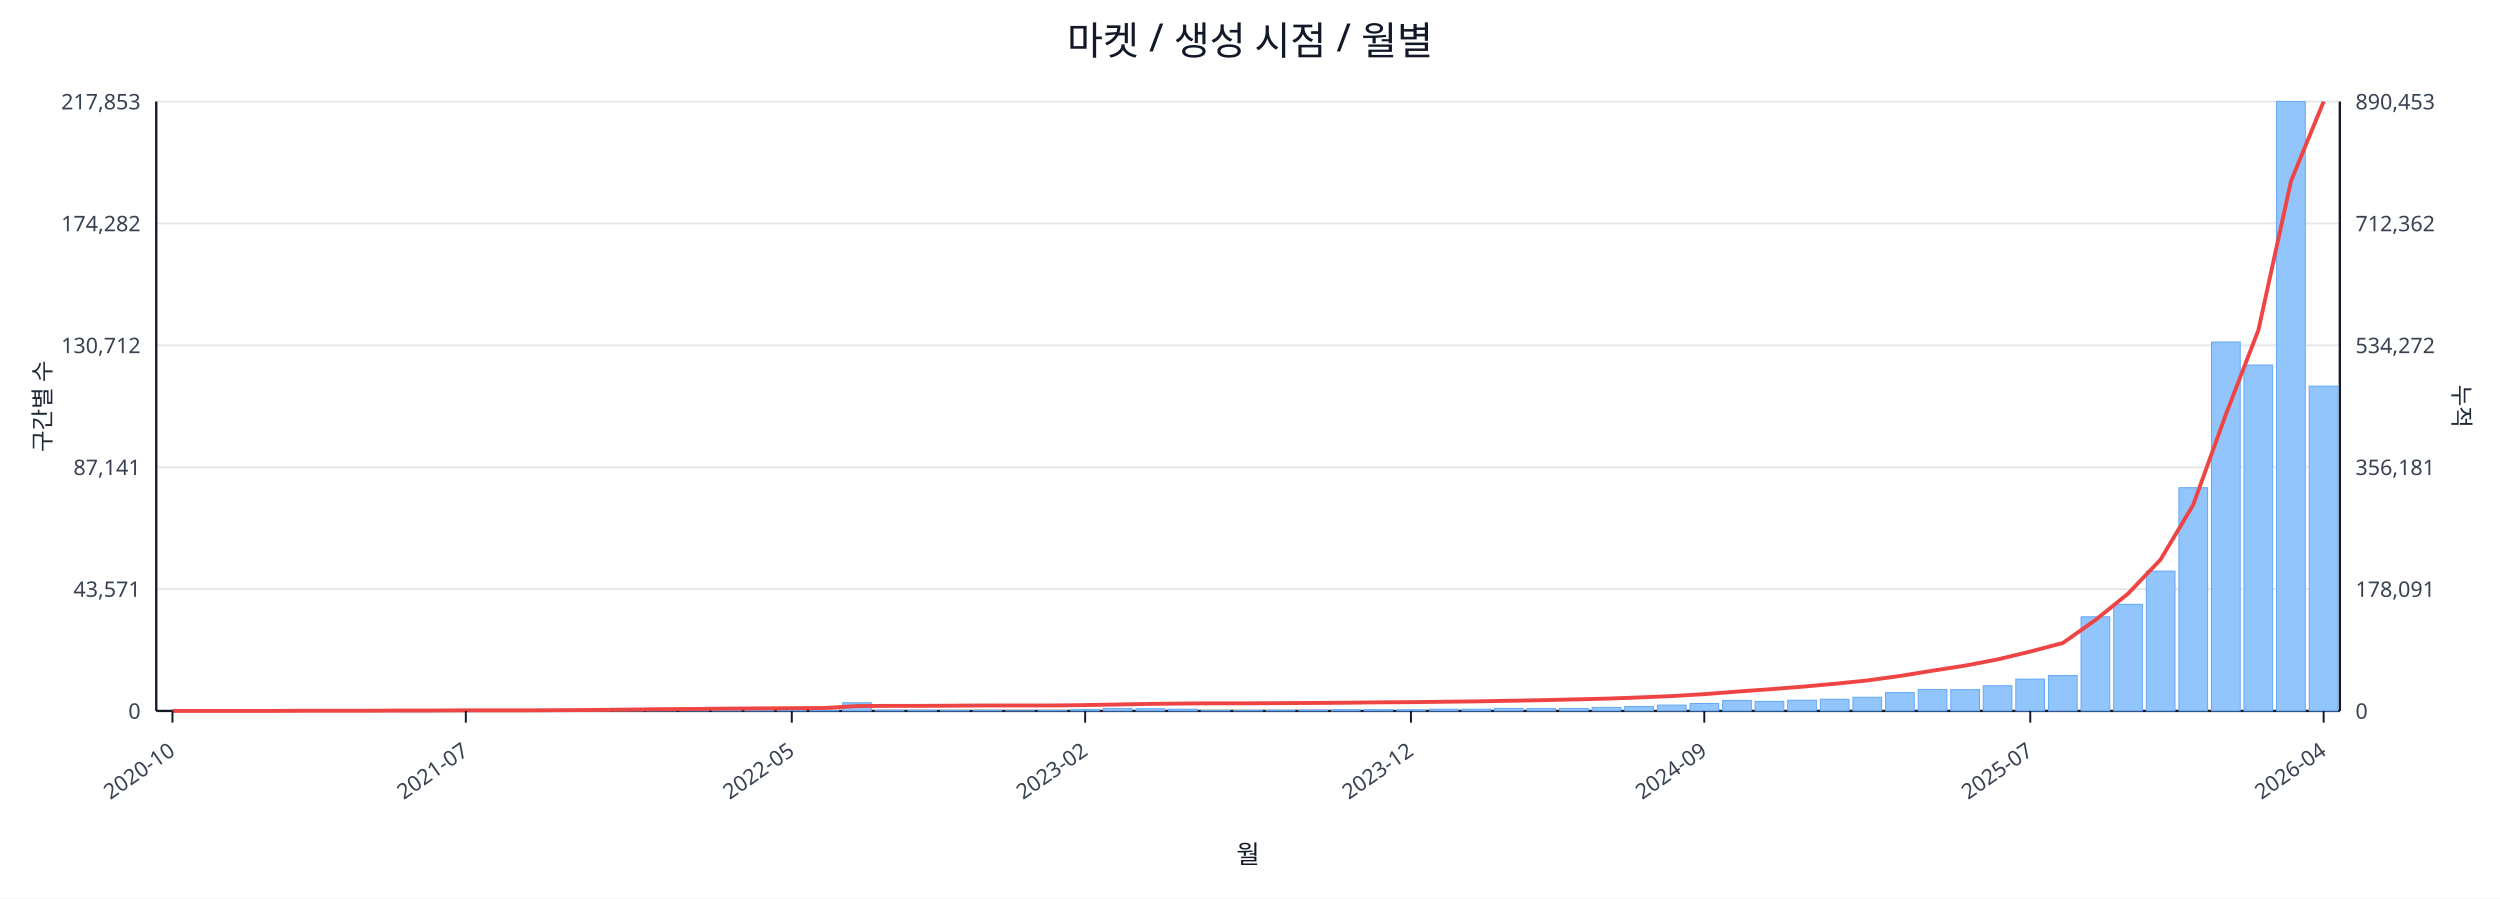
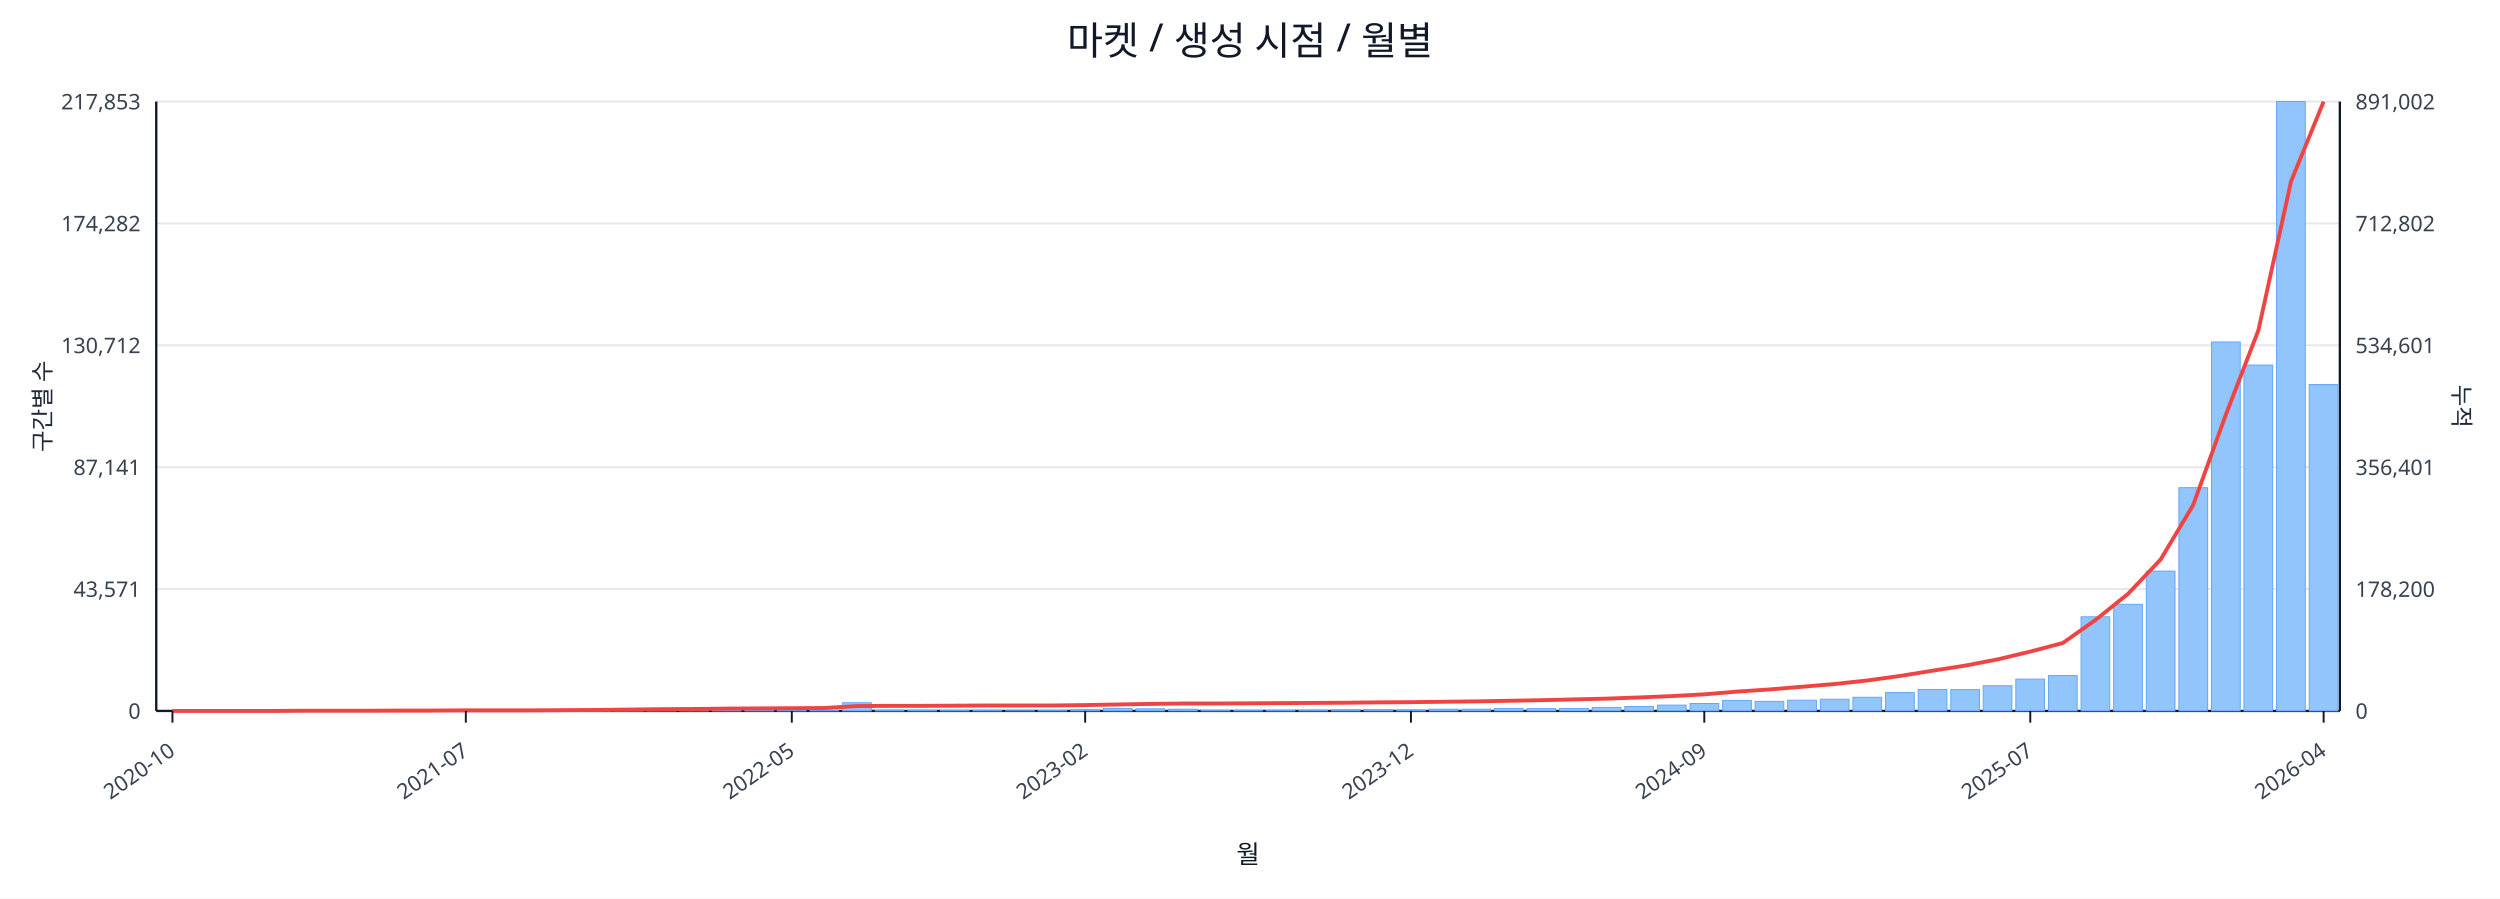
<svg xmlns="http://www.w3.org/2000/svg" width="1280" height="460" viewBox="0 0 1280 460">
  <rect x="0" y="0" width="100%" height="100%" fill="#ffffff" />
  <text x="640.0" y="28" font-size="20" text-anchor="middle" font-family="sans-serif" fill="#111827">마켓 / 생성 시점 / 월별</text>
  <line x1="80.0" y1="52.0" x2="1198.0" y2="52.0" stroke="#e5e7eb" stroke-width="1" />
  <text x="72.0" y="56.0" font-size="11" text-anchor="end" font-family="sans-serif" fill="#374151">217,853</text>
-   <text x="1206.0" y="56.0" font-size="11" text-anchor="start" font-family="sans-serif" fill="#374151">890,453</text>
+   <text x="1206.0" y="56.0" font-size="11" text-anchor="start" font-family="sans-serif" fill="#374151">891,002</text>
  <line x1="80.0" y1="114.4" x2="1198.0" y2="114.4" stroke="#e5e7eb" stroke-width="1" />
  <text x="72.0" y="118.4" font-size="11" text-anchor="end" font-family="sans-serif" fill="#374151">174,282</text>
-   <text x="1206.0" y="118.4" font-size="11" text-anchor="start" font-family="sans-serif" fill="#374151">712,362</text>
+   <text x="1206.0" y="118.4" font-size="11" text-anchor="start" font-family="sans-serif" fill="#374151">712,802</text>
  <line x1="80.0" y1="176.8" x2="1198.0" y2="176.8" stroke="#e5e7eb" stroke-width="1" />
  <text x="72.0" y="180.8" font-size="11" text-anchor="end" font-family="sans-serif" fill="#374151">130,712</text>
-   <text x="1206.0" y="180.8" font-size="11" text-anchor="start" font-family="sans-serif" fill="#374151">534,272</text>
+   <text x="1206.0" y="180.8" font-size="11" text-anchor="start" font-family="sans-serif" fill="#374151">534,601</text>
  <line x1="80.0" y1="239.2" x2="1198.0" y2="239.2" stroke="#e5e7eb" stroke-width="1" />
  <text x="72.0" y="243.2" font-size="11" text-anchor="end" font-family="sans-serif" fill="#374151">87,141</text>
-   <text x="1206.0" y="243.2" font-size="11" text-anchor="start" font-family="sans-serif" fill="#374151">356,181</text>
+   <text x="1206.0" y="243.2" font-size="11" text-anchor="start" font-family="sans-serif" fill="#374151">356,401</text>
  <line x1="80.0" y1="301.6" x2="1198.0" y2="301.6" stroke="#e5e7eb" stroke-width="1" />
  <text x="72.0" y="305.6" font-size="11" text-anchor="end" font-family="sans-serif" fill="#374151">43,571</text>
-   <text x="1206.0" y="305.6" font-size="11" text-anchor="start" font-family="sans-serif" fill="#374151">178,091</text>
+   <text x="1206.0" y="305.6" font-size="11" text-anchor="start" font-family="sans-serif" fill="#374151">178,200</text>
  <line x1="80.0" y1="364.0" x2="1198.0" y2="364.0" stroke="#e5e7eb" stroke-width="1" />
  <text x="72.0" y="368.0" font-size="11" text-anchor="end" font-family="sans-serif" fill="#374151">0</text>
  <text x="1206.0" y="368.0" font-size="11" text-anchor="start" font-family="sans-serif" fill="#374151">0</text>
  <line x1="80.0" y1="364.0" x2="1198.0" y2="364.0" stroke="#111827" stroke-width="1.2" />
  <line x1="80.0" y1="52.0" x2="80.0" y2="364.0" stroke="#111827" stroke-width="1.2" />
  <line x1="1198.0" y1="52.0" x2="1198.0" y2="364.0" stroke="#111827" stroke-width="1.2" />
  <rect x="81.0" y="364.0" width="14.7" height="0.0" fill="#93c5fd" stroke="#60a5fa" stroke-width="0.5" />
  <rect x="97.7" y="364.0" width="14.7" height="0.0" fill="#93c5fd" stroke="#60a5fa" stroke-width="0.5" />
  <rect x="114.4" y="364.0" width="14.7" height="0.0" fill="#93c5fd" stroke="#60a5fa" stroke-width="0.5" />
  <rect x="131.1" y="363.9" width="14.7" height="0.1" fill="#93c5fd" stroke="#60a5fa" stroke-width="0.5" />
  <rect x="147.7" y="363.9" width="14.7" height="0.1" fill="#93c5fd" stroke="#60a5fa" stroke-width="0.5" />
  <rect x="164.4" y="363.9" width="14.7" height="0.1" fill="#93c5fd" stroke="#60a5fa" stroke-width="0.5" />
  <rect x="181.1" y="363.9" width="14.7" height="0.1" fill="#93c5fd" stroke="#60a5fa" stroke-width="0.5" />
  <rect x="197.8" y="363.8" width="14.7" height="0.2" fill="#93c5fd" stroke="#60a5fa" stroke-width="0.5" />
  <rect x="214.5" y="363.7" width="14.7" height="0.3" fill="#93c5fd" stroke="#60a5fa" stroke-width="0.5" />
  <rect x="231.2" y="363.8" width="14.7" height="0.2" fill="#93c5fd" stroke="#60a5fa" stroke-width="0.5" />
  <rect x="247.9" y="363.8" width="14.7" height="0.2" fill="#93c5fd" stroke="#60a5fa" stroke-width="0.5" />
  <rect x="264.6" y="363.9" width="14.7" height="0.1" fill="#93c5fd" stroke="#60a5fa" stroke-width="0.5" />
  <rect x="281.2" y="363.7" width="14.7" height="0.3" fill="#93c5fd" stroke="#60a5fa" stroke-width="0.5" />
  <rect x="297.9" y="363.4" width="14.7" height="0.6" fill="#93c5fd" stroke="#60a5fa" stroke-width="0.5" />
  <rect x="314.6" y="363.5" width="14.7" height="0.5" fill="#93c5fd" stroke="#60a5fa" stroke-width="0.5" />
  <rect x="331.3" y="363.1" width="14.7" height="0.9" fill="#93c5fd" stroke="#60a5fa" stroke-width="0.5" />
  <rect x="348.0" y="363.5" width="14.7" height="0.5" fill="#93c5fd" stroke="#60a5fa" stroke-width="0.5" />
  <rect x="364.7" y="363.3" width="14.7" height="0.7" fill="#93c5fd" stroke="#60a5fa" stroke-width="0.5" />
  <rect x="381.4" y="363.4" width="14.7" height="0.6" fill="#93c5fd" stroke="#60a5fa" stroke-width="0.5" />
  <rect x="398.0" y="363.6" width="14.7" height="0.4" fill="#93c5fd" stroke="#60a5fa" stroke-width="0.5" />
  <rect x="414.7" y="363.8" width="14.7" height="0.2" fill="#93c5fd" stroke="#60a5fa" stroke-width="0.5" />
  <rect x="431.4" y="359.8" width="14.7" height="4.2" fill="#93c5fd" stroke="#60a5fa" stroke-width="0.5" />
  <rect x="448.1" y="363.7" width="14.7" height="0.3" fill="#93c5fd" stroke="#60a5fa" stroke-width="0.5" />
  <rect x="464.8" y="363.7" width="14.7" height="0.3" fill="#93c5fd" stroke="#60a5fa" stroke-width="0.5" />
  <rect x="481.5" y="363.8" width="14.7" height="0.2" fill="#93c5fd" stroke="#60a5fa" stroke-width="0.5" />
  <rect x="498.2" y="363.7" width="14.7" height="0.3" fill="#93c5fd" stroke="#60a5fa" stroke-width="0.5" />
  <rect x="514.9" y="363.9" width="14.7" height="0.1" fill="#93c5fd" stroke="#60a5fa" stroke-width="0.5" />
  <rect x="531.5" y="363.8" width="14.7" height="0.2" fill="#93c5fd" stroke="#60a5fa" stroke-width="0.5" />
  <rect x="548.2" y="363.4" width="14.7" height="0.6" fill="#93c5fd" stroke="#60a5fa" stroke-width="0.5" />
  <rect x="564.9" y="362.7" width="14.7" height="1.3" fill="#93c5fd" stroke="#60a5fa" stroke-width="0.5" />
  <rect x="581.6" y="362.9" width="14.7" height="1.1" fill="#93c5fd" stroke="#60a5fa" stroke-width="0.5" />
  <rect x="598.3" y="363.1" width="14.7" height="0.9" fill="#93c5fd" stroke="#60a5fa" stroke-width="0.5" />
  <rect x="615.0" y="363.8" width="14.7" height="0.2" fill="#93c5fd" stroke="#60a5fa" stroke-width="0.5" />
  <rect x="631.7" y="363.8" width="14.7" height="0.2" fill="#93c5fd" stroke="#60a5fa" stroke-width="0.5" />
  <rect x="648.3" y="363.7" width="14.7" height="0.3" fill="#93c5fd" stroke="#60a5fa" stroke-width="0.5" />
  <rect x="665.0" y="363.6" width="14.7" height="0.4" fill="#93c5fd" stroke="#60a5fa" stroke-width="0.5" />
  <rect x="681.7" y="363.4" width="14.7" height="0.6" fill="#93c5fd" stroke="#60a5fa" stroke-width="0.5" />
  <rect x="698.4" y="363.4" width="14.7" height="0.6" fill="#93c5fd" stroke="#60a5fa" stroke-width="0.5" />
  <rect x="715.1" y="363.5" width="14.7" height="0.5" fill="#93c5fd" stroke="#60a5fa" stroke-width="0.5" />
  <rect x="731.8" y="363.1" width="14.7" height="0.9" fill="#93c5fd" stroke="#60a5fa" stroke-width="0.5" />
  <rect x="748.5" y="363.1" width="14.7" height="0.9" fill="#93c5fd" stroke="#60a5fa" stroke-width="0.5" />
  <rect x="765.1" y="362.7" width="14.7" height="1.3" fill="#93c5fd" stroke="#60a5fa" stroke-width="0.5" />
  <rect x="781.8" y="362.8" width="14.7" height="1.2" fill="#93c5fd" stroke="#60a5fa" stroke-width="0.5" />
  <rect x="798.5" y="362.7" width="14.7" height="1.3" fill="#93c5fd" stroke="#60a5fa" stroke-width="0.5" />
  <rect x="815.2" y="362.2" width="14.7" height="1.8" fill="#93c5fd" stroke="#60a5fa" stroke-width="0.5" />
  <rect x="831.9" y="361.7" width="14.7" height="2.3" fill="#93c5fd" stroke="#60a5fa" stroke-width="0.5" />
  <rect x="848.6" y="361.0" width="14.7" height="3.0" fill="#93c5fd" stroke="#60a5fa" stroke-width="0.5" />
  <rect x="865.3" y="360.2" width="14.7" height="3.8" fill="#93c5fd" stroke="#60a5fa" stroke-width="0.5" />
  <rect x="882.0" y="358.6" width="14.7" height="5.4" fill="#93c5fd" stroke="#60a5fa" stroke-width="0.5" />
  <rect x="898.6" y="359.1" width="14.7" height="4.9" fill="#93c5fd" stroke="#60a5fa" stroke-width="0.5" />
  <rect x="915.3" y="358.5" width="14.7" height="5.5" fill="#93c5fd" stroke="#60a5fa" stroke-width="0.5" />
  <rect x="932.0" y="358.0" width="14.7" height="6.0" fill="#93c5fd" stroke="#60a5fa" stroke-width="0.5" />
  <rect x="948.7" y="357.0" width="14.7" height="7.0" fill="#93c5fd" stroke="#60a5fa" stroke-width="0.5" />
  <rect x="965.4" y="354.6" width="14.7" height="9.4" fill="#93c5fd" stroke="#60a5fa" stroke-width="0.5" />
  <rect x="982.1" y="353.0" width="14.7" height="11.0" fill="#93c5fd" stroke="#60a5fa" stroke-width="0.5" />
  <rect x="998.8" y="353.1" width="14.7" height="10.9" fill="#93c5fd" stroke="#60a5fa" stroke-width="0.5" />
  <rect x="1015.4" y="351.1" width="14.7" height="12.9" fill="#93c5fd" stroke="#60a5fa" stroke-width="0.5" />
  <rect x="1032.1" y="347.7" width="14.7" height="16.3" fill="#93c5fd" stroke="#60a5fa" stroke-width="0.5" />
  <rect x="1048.8" y="345.9" width="14.7" height="18.1" fill="#93c5fd" stroke="#60a5fa" stroke-width="0.5" />
  <rect x="1065.5" y="315.8" width="14.7" height="48.2" fill="#93c5fd" stroke="#60a5fa" stroke-width="0.5" />
  <rect x="1082.2" y="309.4" width="14.7" height="54.6" fill="#93c5fd" stroke="#60a5fa" stroke-width="0.5" />
  <rect x="1098.9" y="292.4" width="14.7" height="71.6" fill="#93c5fd" stroke="#60a5fa" stroke-width="0.5" />
  <rect x="1115.6" y="249.7" width="14.7" height="114.3" fill="#93c5fd" stroke="#60a5fa" stroke-width="0.5" />
  <rect x="1132.3" y="175.1" width="14.7" height="188.9" fill="#93c5fd" stroke="#60a5fa" stroke-width="0.5" />
  <rect x="1148.9" y="186.9" width="14.7" height="177.1" fill="#93c5fd" stroke="#60a5fa" stroke-width="0.5" />
  <rect x="1165.6" y="52.0" width="14.7" height="312.0" fill="#93c5fd" stroke="#60a5fa" stroke-width="0.5" />
-   <rect x="1182.3" y="197.7" width="14.7" height="166.3" fill="#93c5fd" stroke="#60a5fa" stroke-width="0.5" />
-   <polyline fill="none" stroke="#ef4444" stroke-width="2" points="88.3,364.0 105.0,364.0 121.7,364.0 138.4,364.0 155.1,363.9 171.8,363.9 188.5,363.9 205.1,363.8 221.8,363.8 238.5,363.7 255.2,363.7 271.9,363.7 288.6,363.6 305.3,363.5 322.0,363.3 338.6,363.1 355.3,363.0 372.0,362.8 388.7,362.7 405.4,362.6 422.1,362.5 438.8,361.5 455.4,361.4 472.1,361.4 488.8,361.3 505.5,361.2 522.2,361.2 538.9,361.2 555.6,361.0 572.3,360.7 588.9,360.4 605.6,360.2 622.3,360.1 639.0,360.1 655.7,360.0 672.4,359.9 689.1,359.8 705.7,359.6 722.4,359.5 739.1,359.3 755.8,359.1 772.5,358.8 789.2,358.5 805.9,358.1 822.6,357.7 839.2,357.1 855.9,356.4 872.6,355.4 889.3,354.1 906.0,352.9 922.7,351.6 939.4,350.1 956.0,348.4 972.7,346.1 989.4,343.4 1006.1,340.8 1022.8,337.6 1039.5,333.6 1056.2,329.2 1072.9,317.4 1089.5,304.0 1106.2,286.5 1122.9,258.5 1139.6,212.3 1156.3,169.0 1173.0,92.7 1189.7,52.0" />
+   <rect x="1182.3" y="196.9" width="14.7" height="167.1" fill="#93c5fd" stroke="#60a5fa" stroke-width="0.5" />
+   <polyline fill="none" stroke="#ef4444" stroke-width="2" points="88.3,364.0 105.0,364.0 121.7,364.0 138.4,364.0 155.1,363.9 171.8,363.9 188.5,363.9 205.1,363.8 221.8,363.8 238.5,363.7 255.2,363.7 271.9,363.7 288.6,363.6 305.3,363.5 322.0,363.3 338.6,363.1 355.3,363.0 372.0,362.8 388.7,362.7 405.4,362.6 422.1,362.5 438.8,361.5 455.4,361.4 472.1,361.4 488.8,361.3 505.5,361.2 522.2,361.2 538.9,361.2 555.6,361.0 572.3,360.7 588.9,360.4 605.6,360.2 622.3,360.2 639.0,360.1 655.7,360.0 672.4,359.9 689.1,359.8 705.7,359.6 722.4,359.5 739.1,359.3 755.8,359.1 772.5,358.8 789.2,358.5 805.9,358.1 822.6,357.7 839.2,357.1 855.9,356.4 872.6,355.5 889.3,354.1 906.0,353.0 922.7,351.6 939.4,350.2 956.0,348.4 972.7,346.1 989.4,343.4 1006.1,340.8 1022.8,337.6 1039.5,333.6 1056.2,329.2 1072.9,317.4 1089.5,304.1 1106.2,286.5 1122.9,258.6 1139.6,212.4 1156.3,169.1 1173.0,92.9 1189.7,52.0" />
  <line x1="88.3" y1="364.0" x2="88.3" y2="370.0" stroke="#111827" stroke-width="1" />
  <text x="90.3" y="386.0" font-size="11" text-anchor="end" transform="rotate(-35 90.3 386.0)" font-family="sans-serif" fill="#374151">2020-10</text>
  <line x1="238.5" y1="364.0" x2="238.5" y2="370.0" stroke="#111827" stroke-width="1" />
  <text x="240.5" y="386.0" font-size="11" text-anchor="end" transform="rotate(-35 240.5 386.0)" font-family="sans-serif" fill="#374151">2021-07</text>
  <line x1="405.4" y1="364.0" x2="405.4" y2="370.0" stroke="#111827" stroke-width="1" />
  <text x="407.4" y="386.0" font-size="11" text-anchor="end" transform="rotate(-35 407.4 386.0)" font-family="sans-serif" fill="#374151">2022-05</text>
  <line x1="555.6" y1="364.0" x2="555.6" y2="370.0" stroke="#111827" stroke-width="1" />
  <text x="557.6" y="386.0" font-size="11" text-anchor="end" transform="rotate(-35 557.6 386.0)" font-family="sans-serif" fill="#374151">2023-02</text>
  <line x1="722.4" y1="364.0" x2="722.4" y2="370.0" stroke="#111827" stroke-width="1" />
  <text x="724.4" y="386.0" font-size="11" text-anchor="end" transform="rotate(-35 724.4 386.0)" font-family="sans-serif" fill="#374151">2023-12</text>
  <line x1="872.6" y1="364.0" x2="872.6" y2="370.0" stroke="#111827" stroke-width="1" />
  <text x="874.6" y="386.0" font-size="11" text-anchor="end" transform="rotate(-35 874.6 386.0)" font-family="sans-serif" fill="#374151">2024-09</text>
  <line x1="1039.5" y1="364.0" x2="1039.5" y2="370.0" stroke="#111827" stroke-width="1" />
  <text x="1041.5" y="386.0" font-size="11" text-anchor="end" transform="rotate(-35 1041.5 386.0)" font-family="sans-serif" fill="#374151">2025-07</text>
  <line x1="1189.7" y1="364.0" x2="1189.7" y2="370.0" stroke="#111827" stroke-width="1" />
  <text x="1191.7" y="386.0" font-size="11" text-anchor="end" transform="rotate(-35 1191.7 386.0)" font-family="sans-serif" fill="#374151">2026-04</text>
  <text x="26" y="208.0" font-size="12" transform="rotate(-90 26 208.0)" text-anchor="middle" font-family="sans-serif" fill="#1f2937">구간별 수</text>
  <text x="1256.0" y="208.0" font-size="12" transform="rotate(90 1256.0 208.0)" text-anchor="middle" font-family="sans-serif" fill="#1f2937">누적</text>
  <text x="639.0" y="442.0" font-size="13" text-anchor="middle" font-family="sans-serif" fill="#111827">월</text>
</svg>
